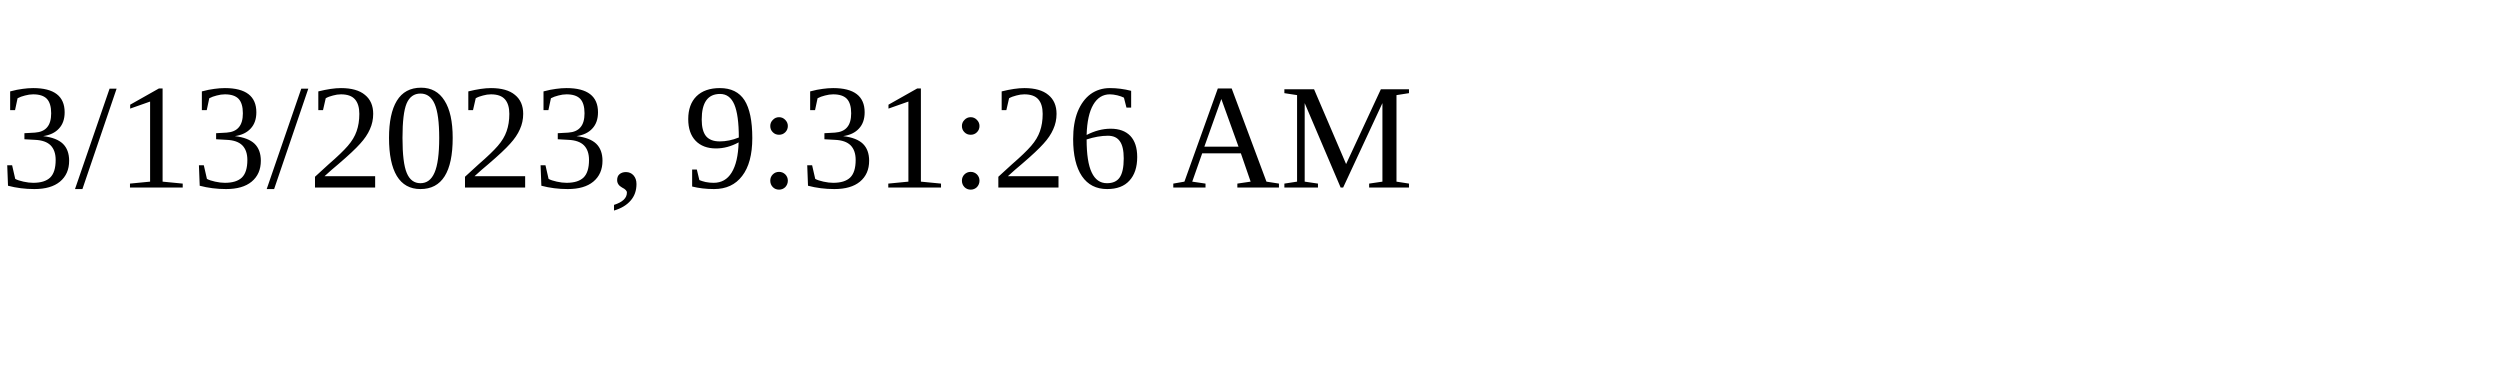
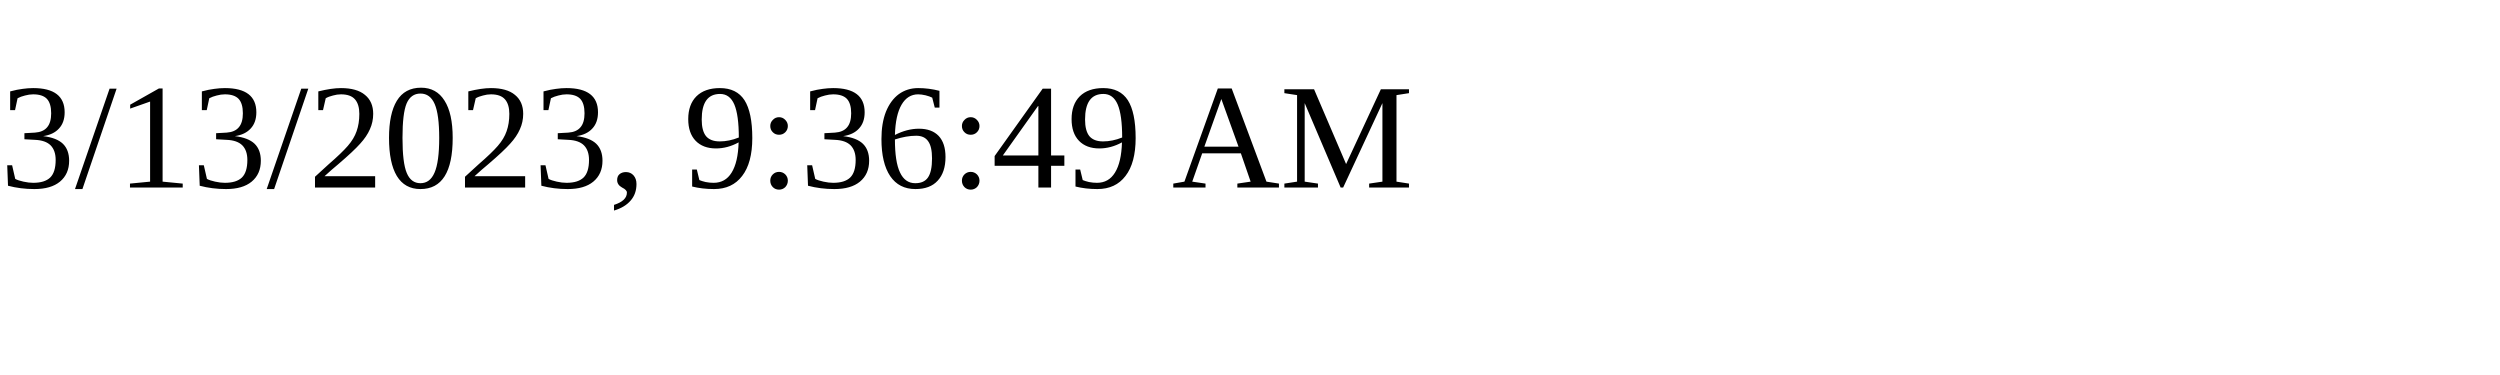
<svg xmlns="http://www.w3.org/2000/svg" height="30" width="200">
-   <text x="0" y="15">3/13/2023, 9:31:26 AM</text>
+   <text x="0" y="15">3/13/2023, 9:36:49 AM</text>
</svg>
